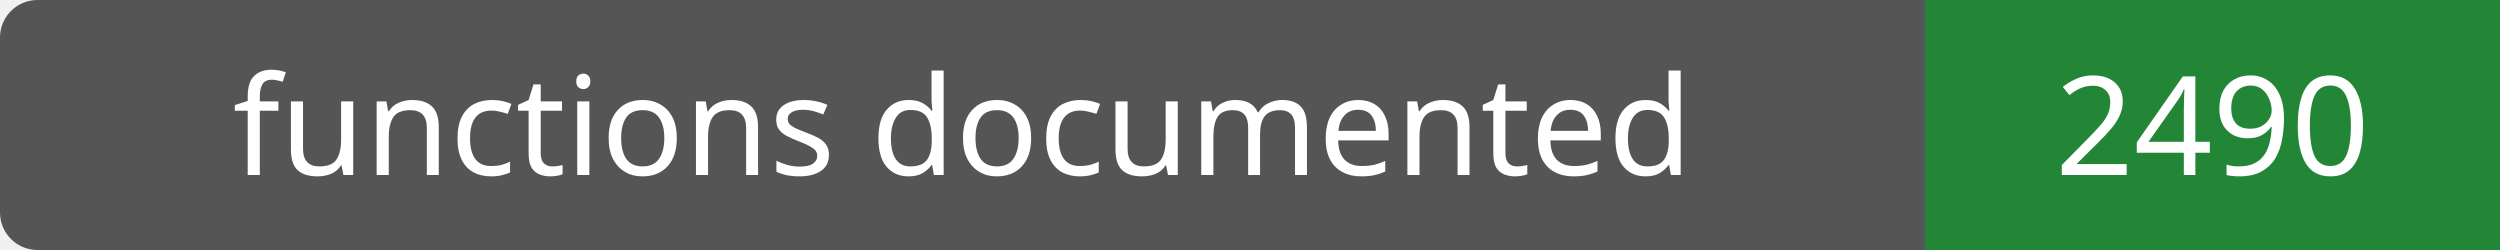
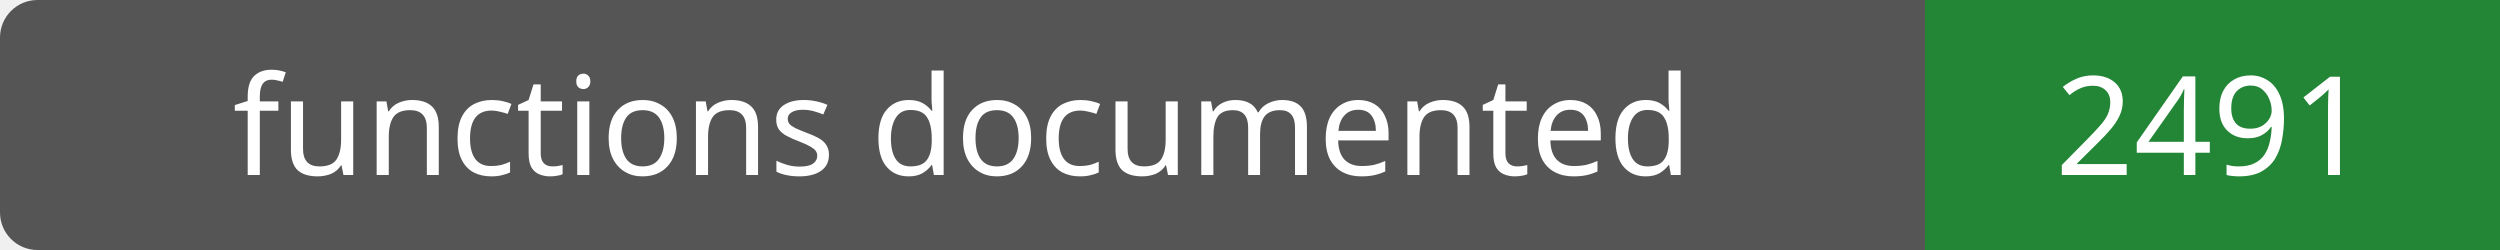
- <svg xmlns="http://www.w3.org/2000/svg" width="200" height="20" role="img" aria-label="functions documented: 2490">
+ <svg xmlns="http://www.w3.org/2000/svg" width="200" height="20" role="img" aria-label="functions documented: 2491">
  <rect width="200" height="20" rx="3" fill="#555" />
  <path fill="#238636" d="M154 0h46v20H154z" />
  <g fill="#fff" text-anchor="middle" font-family="Verdana,sans-serif" font-size="11">
    <text x="77.0" y="14">functions documented</text>
-     <text x="177.0" y="14">2490</text>
+     <text x="177.0" y="14">2491</text>
  </g>
</svg>
